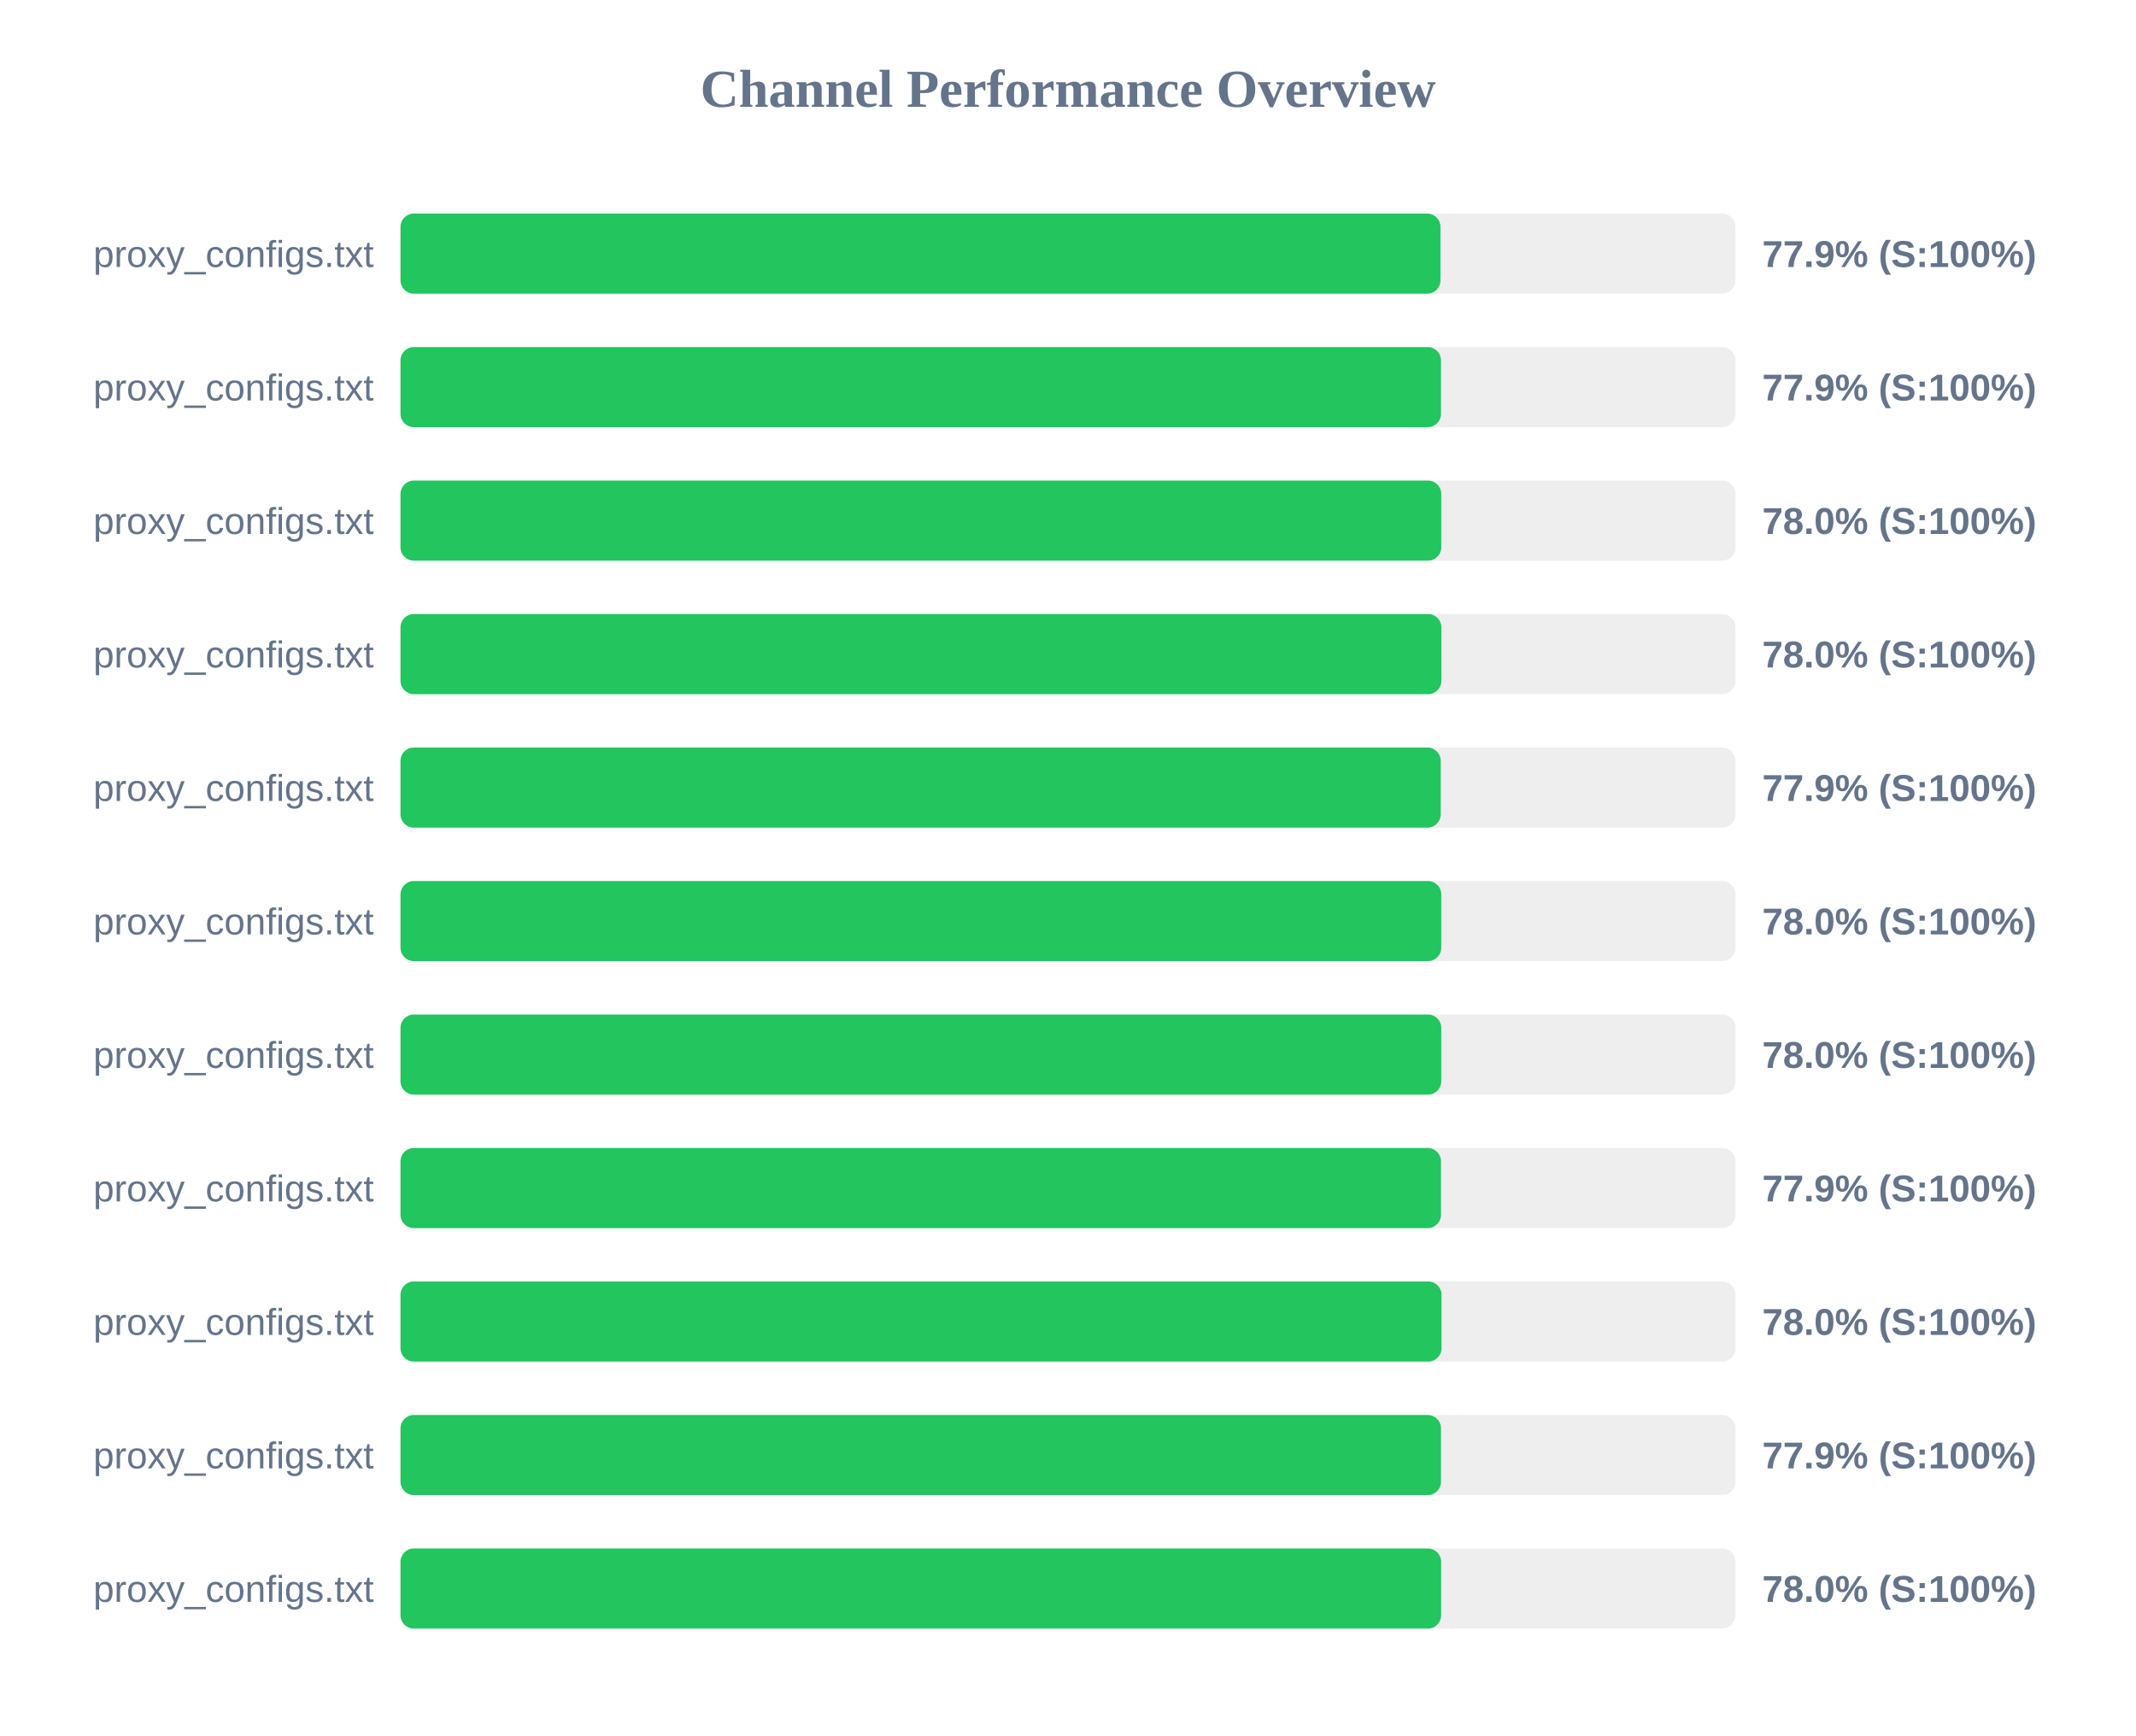
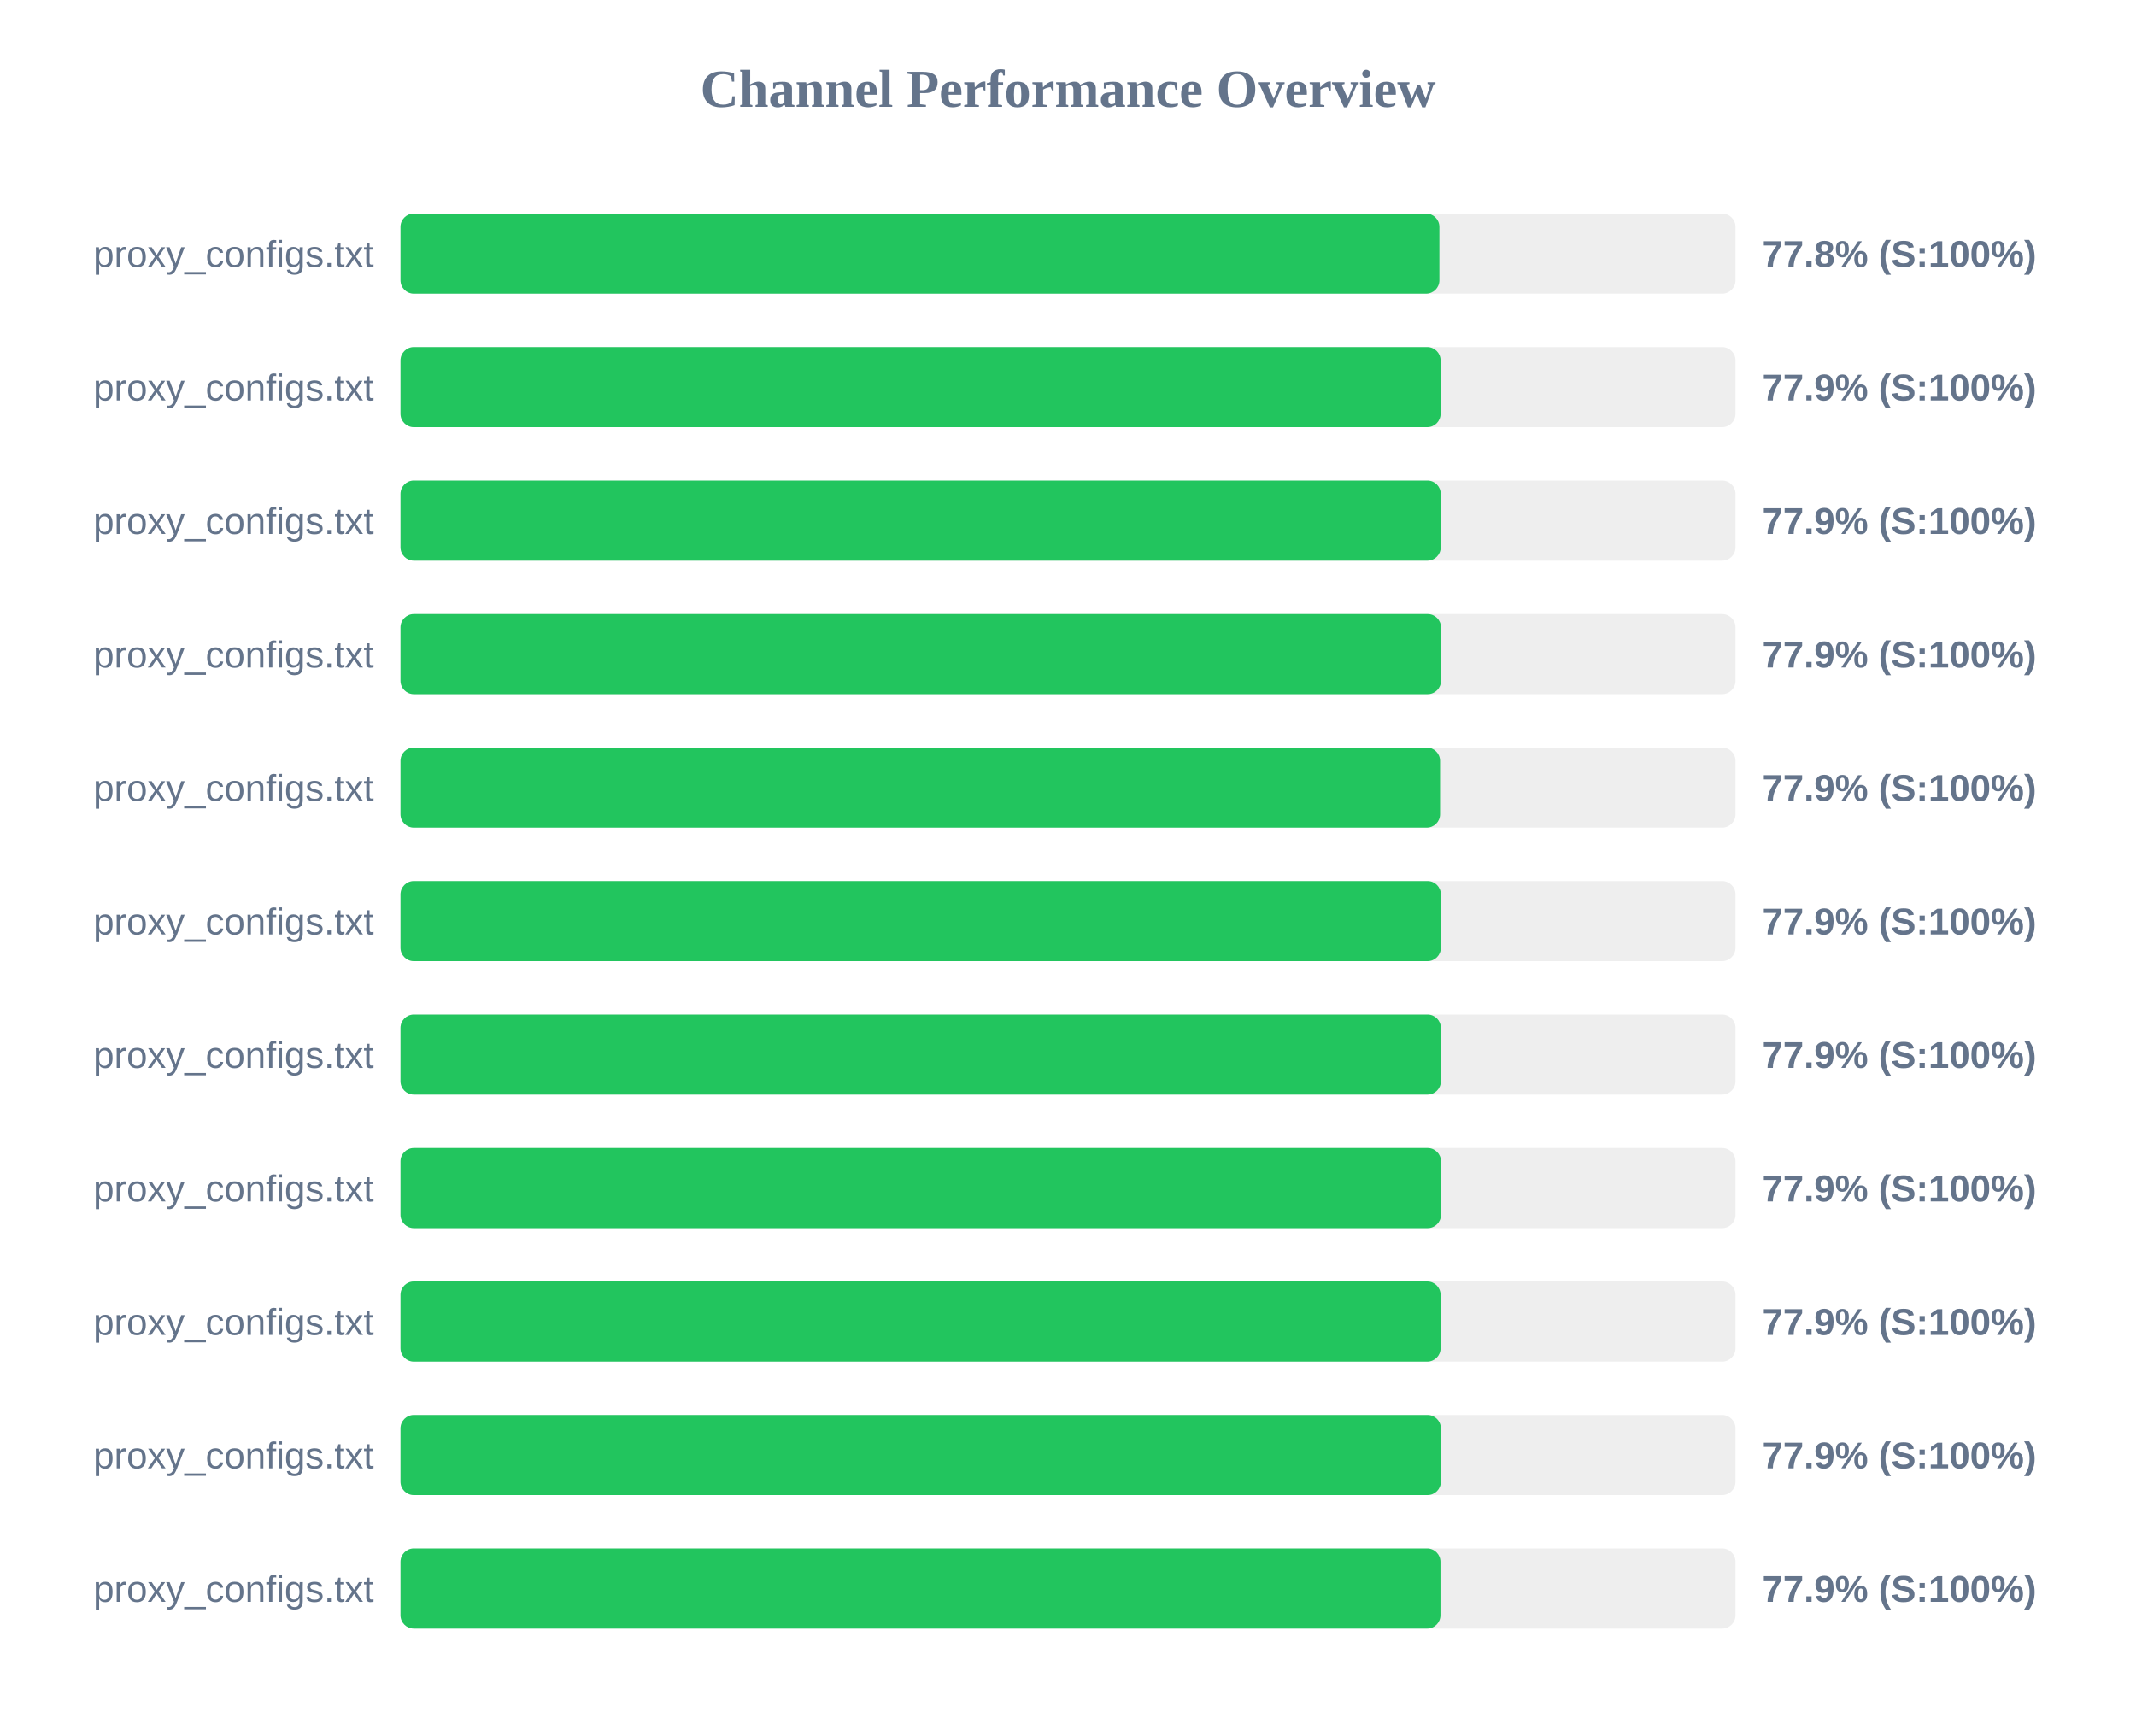
<svg xmlns="http://www.w3.org/2000/svg" width="800" height="650" version="1.1">
  <style>
        .row { font: 14px Arial; fill: #64748b; }
        .score { font: bold 14px Arial; fill: #64748b; }
    </style>
  <text x="400" y="40" text-anchor="middle" font-size="20px" font-weight="bold" fill="#64748b">Channel Performance Overview</text>
  <rect x="150" y="80" width="500" height="30" fill="#eee" rx="5" />
-   <rect x="150" y="80" width="389.5" height="30" fill="#22c55e" rx="5" />
+   <rect x="150" y="80" width="389.1" height="30" fill="#22c55e" rx="5" />
  <text x="140" y="100" text-anchor="end" class="row">proxy_configs.txt</text>
-   <text x="660" y="100" text-anchor="start" class="score">77.9% (S:100%)</text>
+   <text x="660" y="100" text-anchor="start" class="score">77.8% (S:100%)</text>
  <rect x="150" y="130" width="500" height="30" fill="#eee" rx="5" />
-   <rect x="150" y="130" width="389.7" height="30" fill="#22c55e" rx="5" />
+   <rect x="150" y="130" width="389.55" height="30" fill="#22c55e" rx="5" />
  <text x="140" y="150" text-anchor="end" class="row">proxy_configs.txt</text>
  <text x="660" y="150" text-anchor="start" class="score">77.9% (S:100%)</text>
  <rect x="150" y="180" width="500" height="30" fill="#eee" rx="5" />
-   <rect x="150" y="180" width="389.8" height="30" fill="#22c55e" rx="5" />
+   <rect x="150" y="180" width="389.6" height="30" fill="#22c55e" rx="5" />
  <text x="140" y="200" text-anchor="end" class="row">proxy_configs.txt</text>
-   <text x="660" y="200" text-anchor="start" class="score">78.0% (S:100%)</text>
+   <text x="660" y="200" text-anchor="start" class="score">77.9% (S:100%)</text>
  <rect x="150" y="230" width="500" height="30" fill="#eee" rx="5" />
-   <rect x="150" y="230" width="389.85" height="30" fill="#22c55e" rx="5" />
+   <rect x="150" y="230" width="389.7" height="30" fill="#22c55e" rx="5" />
  <text x="140" y="250" text-anchor="end" class="row">proxy_configs.txt</text>
-   <text x="660" y="250" text-anchor="start" class="score">78.0% (S:100%)</text>
+   <text x="660" y="250" text-anchor="start" class="score">77.9% (S:100%)</text>
  <rect x="150" y="280" width="500" height="30" fill="#eee" rx="5" />
-   <rect x="150" y="280" width="389.6" height="30" fill="#22c55e" rx="5" />
+   <rect x="150" y="280" width="389.35" height="30" fill="#22c55e" rx="5" />
  <text x="140" y="300" text-anchor="end" class="row">proxy_configs.txt</text>
  <text x="660" y="300" text-anchor="start" class="score">77.9% (S:100%)</text>
  <rect x="150" y="330" width="500" height="30" fill="#eee" rx="5" />
-   <rect x="150" y="330" width="389.8" height="30" fill="#22c55e" rx="5" />
+   <rect x="150" y="330" width="389.65" height="30" fill="#22c55e" rx="5" />
  <text x="140" y="350" text-anchor="end" class="row">proxy_configs.txt</text>
-   <text x="660" y="350" text-anchor="start" class="score">78.0% (S:100%)</text>
+   <text x="660" y="350" text-anchor="start" class="score">77.9% (S:100%)</text>
  <rect x="150" y="380" width="500" height="30" fill="#eee" rx="5" />
-   <rect x="150" y="380" width="389.8" height="30" fill="#22c55e" rx="5" />
+   <rect x="150" y="380" width="389.65" height="30" fill="#22c55e" rx="5" />
  <text x="140" y="400" text-anchor="end" class="row">proxy_configs.txt</text>
-   <text x="660" y="400" text-anchor="start" class="score">78.0% (S:100%)</text>
+   <text x="660" y="400" text-anchor="start" class="score">77.9% (S:100%)</text>
  <rect x="150" y="430" width="500" height="30" fill="#eee" rx="5" />
  <rect x="150" y="430" width="389.7" height="30" fill="#22c55e" rx="5" />
  <text x="140" y="450" text-anchor="end" class="row">proxy_configs.txt</text>
  <text x="660" y="450" text-anchor="start" class="score">77.9% (S:100%)</text>
  <rect x="150" y="480" width="500" height="30" fill="#eee" rx="5" />
-   <rect x="150" y="480" width="389.9" height="30" fill="#22c55e" rx="5" />
+   <rect x="150" y="480" width="389.55" height="30" fill="#22c55e" rx="5" />
  <text x="140" y="500" text-anchor="end" class="row">proxy_configs.txt</text>
-   <text x="660" y="500" text-anchor="start" class="score">78.0% (S:100%)</text>
+   <text x="660" y="500" text-anchor="start" class="score">77.9% (S:100%)</text>
  <rect x="150" y="530" width="500" height="30" fill="#eee" rx="5" />
-   <rect x="150" y="530" width="389.7" height="30" fill="#22c55e" rx="5" />
+   <rect x="150" y="530" width="389.65" height="30" fill="#22c55e" rx="5" />
  <text x="140" y="550" text-anchor="end" class="row">proxy_configs.txt</text>
  <text x="660" y="550" text-anchor="start" class="score">77.9% (S:100%)</text>
  <rect x="150" y="580" width="500" height="30" fill="#eee" rx="5" />
-   <rect x="150" y="580" width="389.75" height="30" fill="#22c55e" rx="5" />
+   <rect x="150" y="580" width="389.5" height="30" fill="#22c55e" rx="5" />
  <text x="140" y="600" text-anchor="end" class="row">proxy_configs.txt</text>
-   <text x="660" y="600" text-anchor="start" class="score">78.0% (S:100%)</text>
+   <text x="660" y="600" text-anchor="start" class="score">77.9% (S:100%)</text>
</svg>
